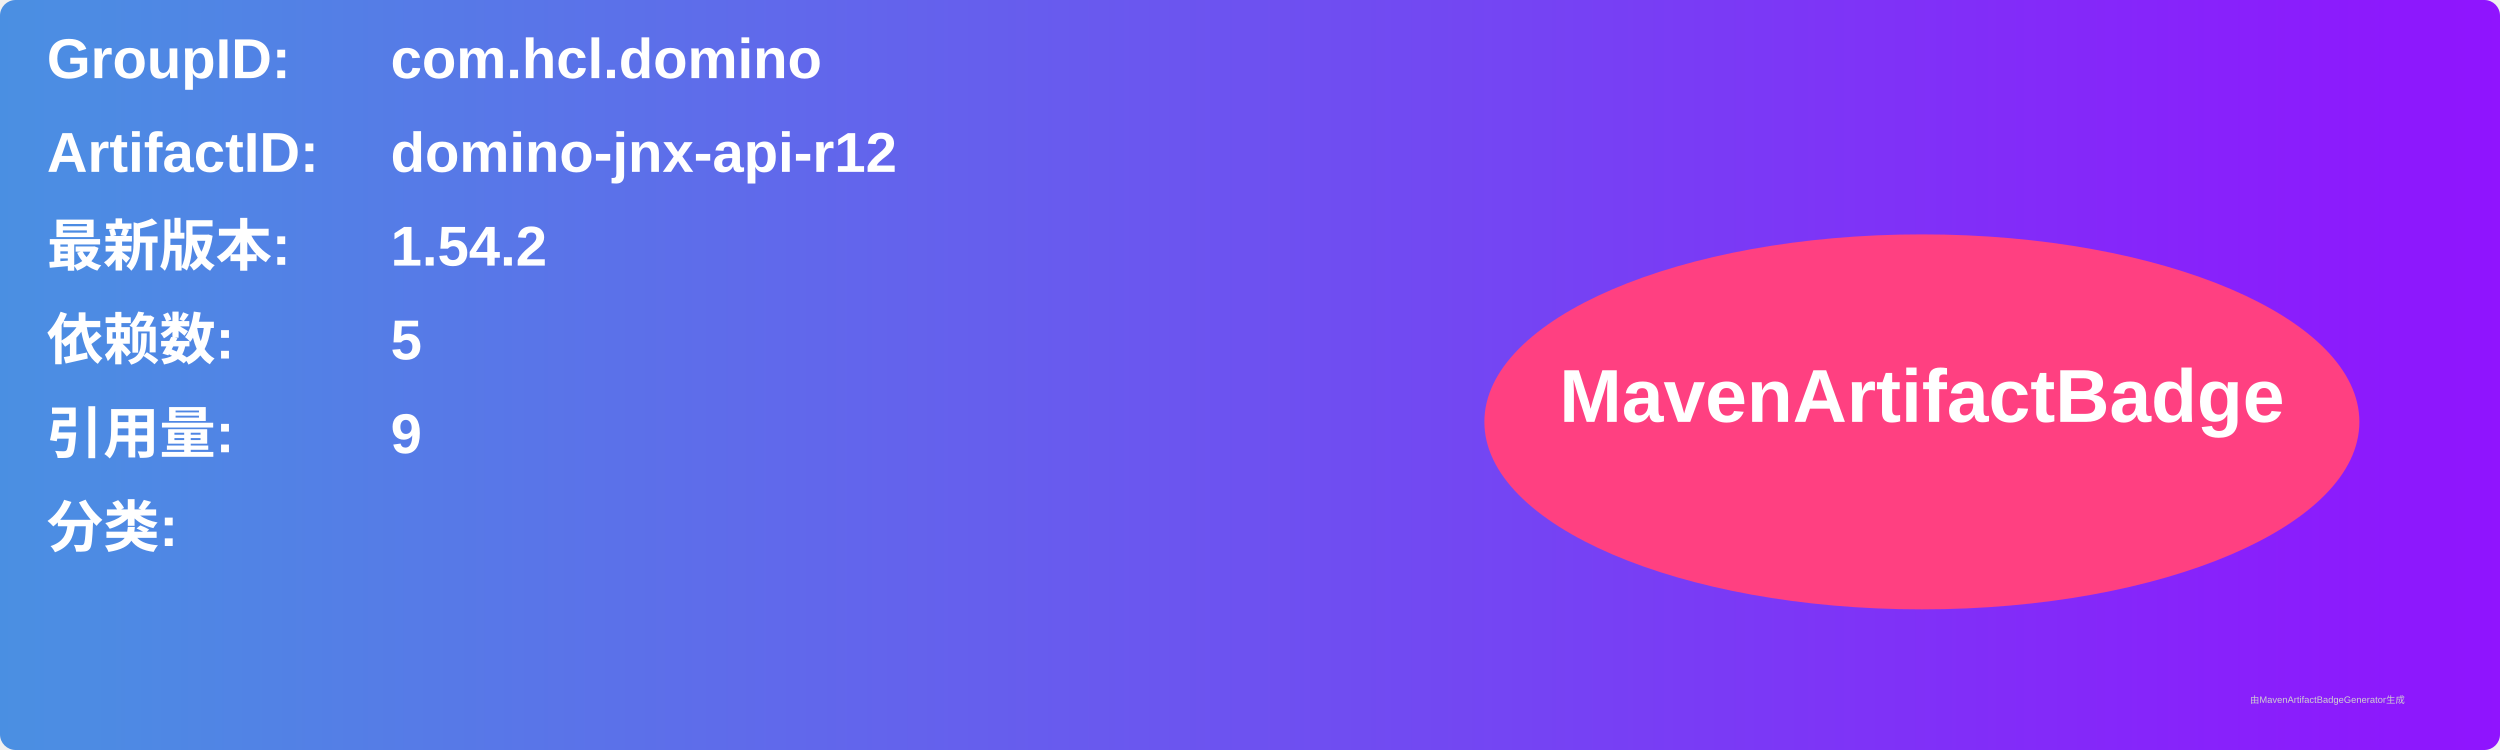
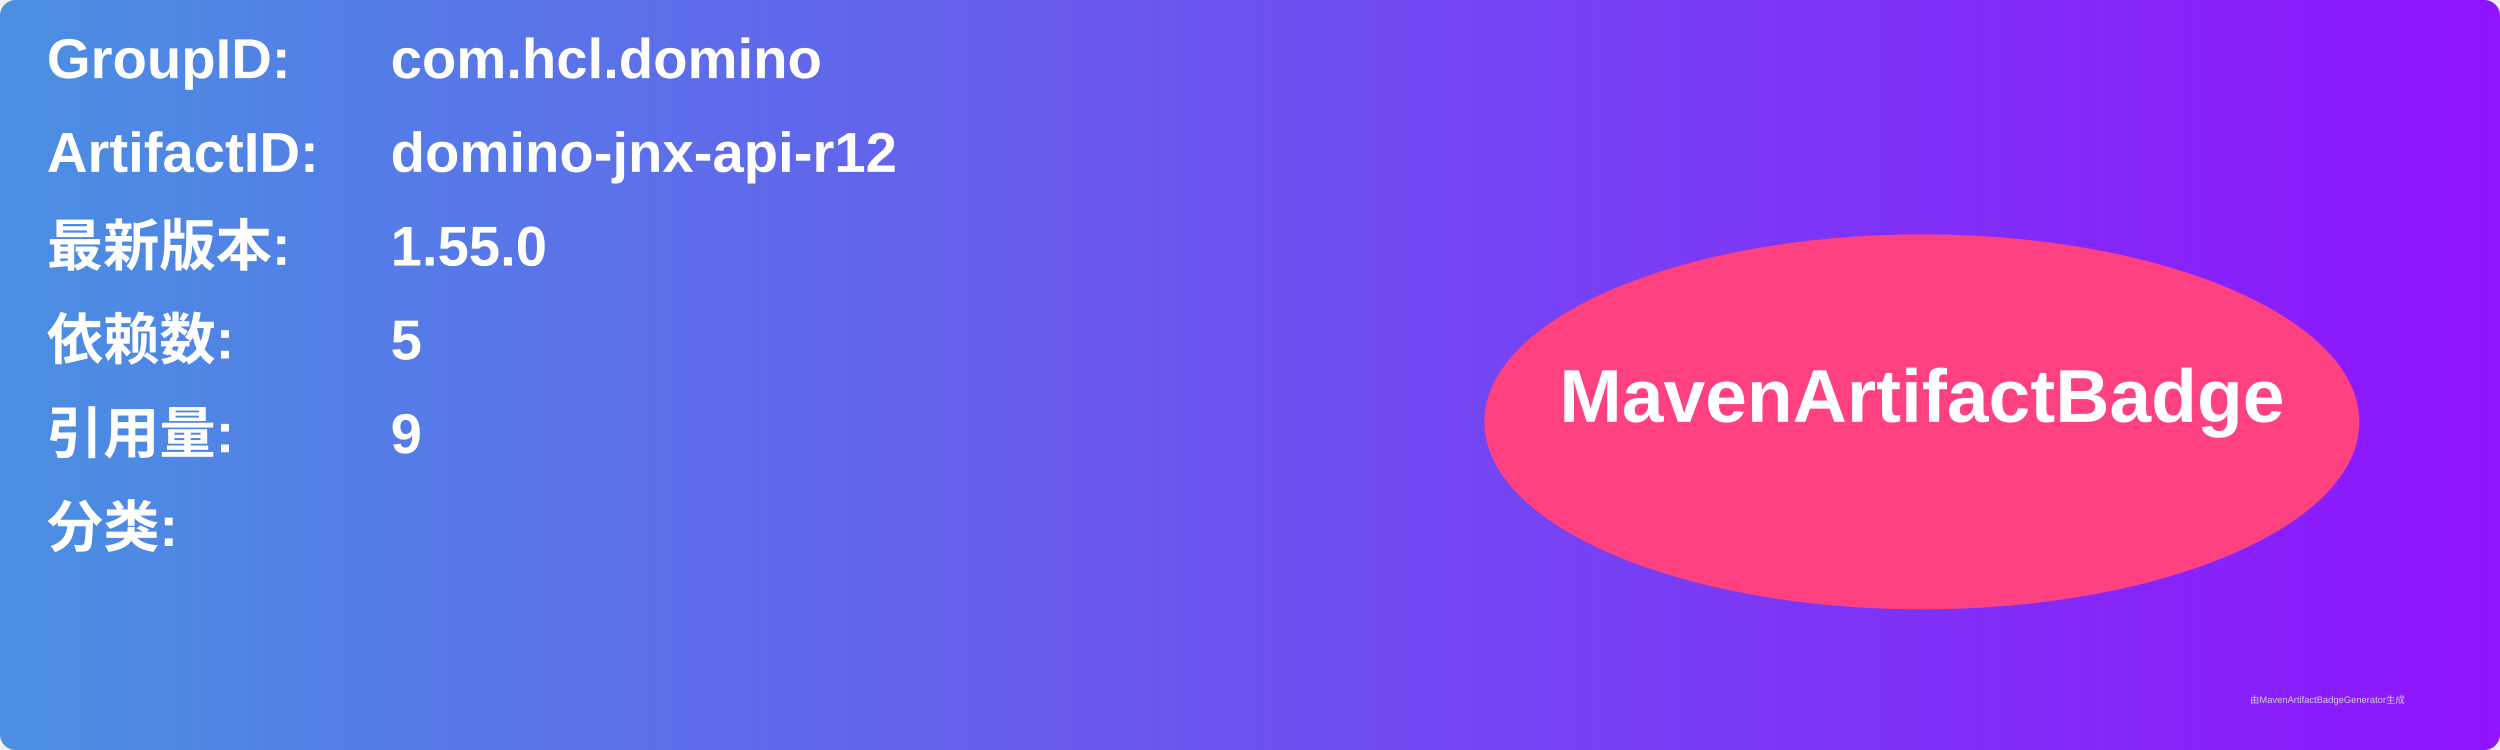
<svg xmlns="http://www.w3.org/2000/svg" width="800" height="240" viewBox="0 0 800 240">
  <linearGradient id="grad" x1="0%" y1="0%" x2="100%" y2="0%">
    <stop offset="0%" stop-color="#4a90e2" />
    <stop offset="100%" stop-color="#9013fe" />
  </linearGradient>
  <rect width="100%" height="100%" rx="5" ry="5" fill="url(#grad)" />
  <g transform="translate(15, 15)">
    <text x="0" y="10" font-family="Arial" font-size="18" fill="white" font-weight="bold" width="260">GroupID:</text>
    <text x="110" y="10" font-family="Arial" font-size="18" fill="white" font-weight="bold" width="460">com.hcl.domino</text>
    <text x="0" y="40" font-family="Arial" font-size="18" fill="white" font-weight="bold" width="260">ArtifactID:</text>
    <text x="110" y="40" font-family="Arial" font-size="18" fill="white" font-weight="bold" width="460">domino-jnx-api-r12</text>
    <text x="0" y="70" font-family="Arial" font-size="18" fill="white" font-weight="bold">最新版本:</text>
    <text x="110" y="70" font-family="Arial" font-size="18" fill="white" font-weight="bold">
-       <tspan font-weight="bold">1.54.2</tspan>
+       <tspan font-weight="bold">1.55.0</tspan>
    </text>
    <text x="0" y="100" font-family="Arial" font-size="18" fill="white" font-weight="bold">依赖数: </text>
    <text x="110" y="100" font-family="Arial" font-size="18" fill="white">
      <tspan font-weight="bold">5</tspan>
    </text>
    <text x="0" y="130" font-family="Arial" font-size="18" fill="white" font-weight="bold">引用量: </text>
    <text x="110" y="130" font-family="Arial" font-size="18" fill="white">
      <tspan font-weight="bold">9</tspan>
    </text>
    <text x="0" y="160" font-family="Arial" font-size="18" fill="white" font-weight="bold">分类:</text>
    <text x="10" y="190" font-family="Arial" font-size="10" fill="white">
      <tspan font-weight="bold" />
    </text>
    <ellipse cx="600" cy="120" rx="140" ry="60" fill="#ff4081" />
    <text x="600" y="120" text-anchor="middle" font-family="Arial" font-size="24" fill="white" font-weight="bold">MavenArtifactBadge</text>
  </g>
  <text x="720" y="225" font-family="Arial" font-size="3" fill="#d0d0d0">由MavenArtifactBadgeGenerator生成</text>
</svg>
